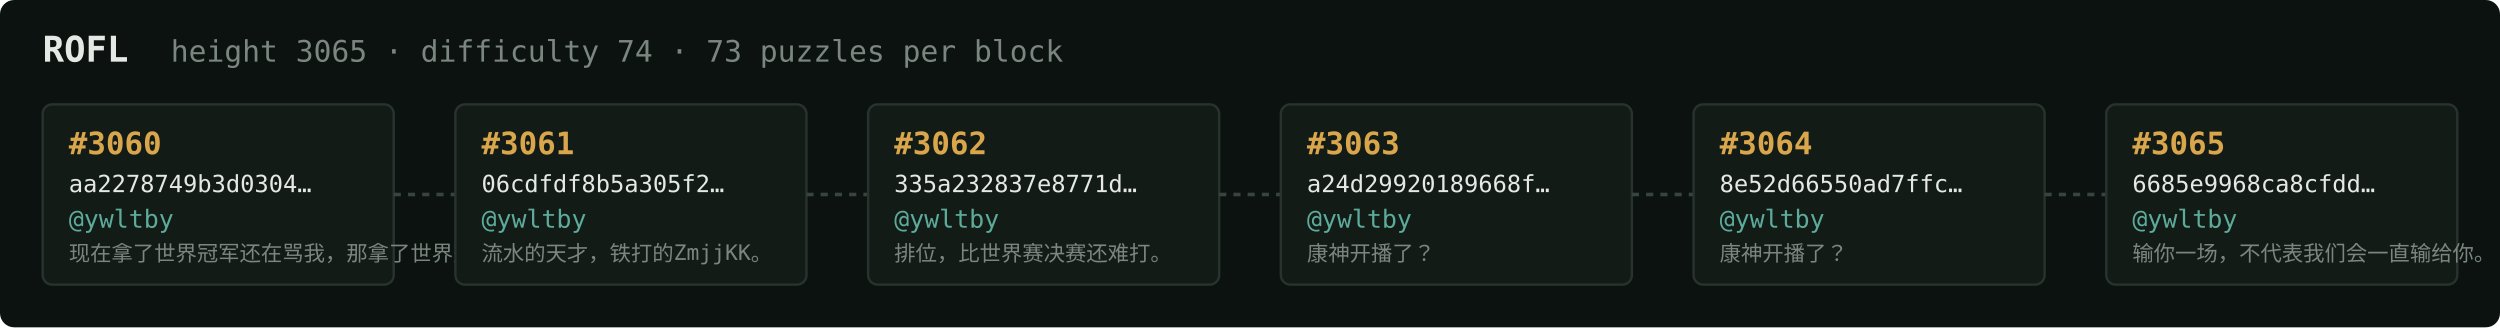
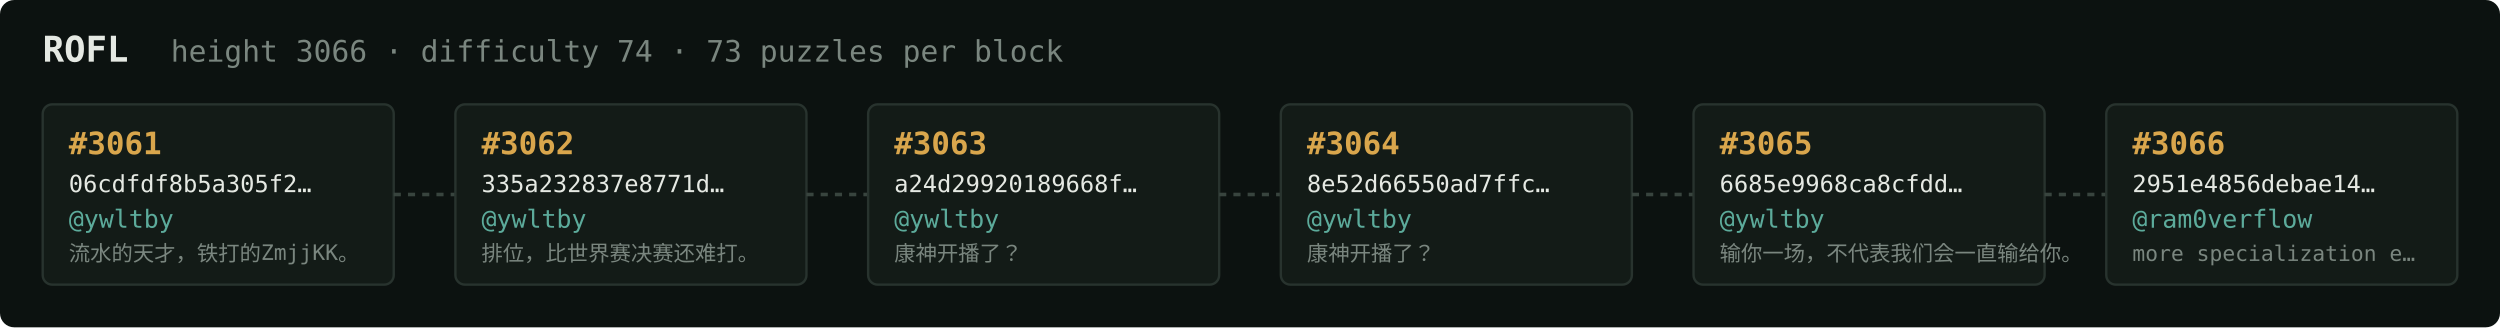
<svg xmlns="http://www.w3.org/2000/svg" width="1054" height="138" viewBox="0 0 1054 138" font-family="ui-monospace,SFMono-Regular,Menlo,monospace">
  <rect fill="#0c1210" width="1054" height="138" rx="6" />
  <text x="18" y="26" fill="#e5e9e3" font-size="15" font-weight="700">ROFL</text>
-   <text x="72" y="26" fill="#7a867f" font-size="12.5">height 3065 · difficulty 74 · 73 puzzles per block</text>
+   <text x="72" y="26" fill="#7a867f" font-size="12.5">height 3066 · difficulty 74 · 73 puzzles per block</text>
  <rect x="18" y="44" width="148" height="76" rx="4" fill="#131b17" stroke="#28332e" stroke-width="1" />
-   <text x="29" y="65" fill="#d9a64c" font-size="13" font-weight="700">#3060</text>
-   <text x="29" y="81" fill="#e5e9e3" font-size="10">aa2278749b3d0304…</text>
+   <text x="29" y="65" fill="#d9a64c" font-size="13" font-weight="700">#3061</text>
+   <text x="29" y="81" fill="#e5e9e3" font-size="10">06cdfdf8b5a305f2…</text>
  <text x="29" y="96" fill="#5cab9b" font-size="10.5">@ywltby</text>
-   <text x="29" y="110" fill="#7a867f" font-size="9">现在拿了世界冠军还在骂我，那拿了世界冠军有…</text>
+   <text x="29" y="110" fill="#7a867f" font-size="9">流水的天才，铁打的ZmjjKK。</text>
  <line x1="166" y1="82.0" x2="192" y2="82.0" stroke="#38443e" stroke-width="1.5" stroke-dasharray="3 3" />
  <rect x="192" y="44" width="148" height="76" rx="4" fill="#131b17" stroke="#28332e" stroke-width="1" />
-   <text x="203" y="65" fill="#d9a64c" font-size="13" font-weight="700">#3061</text>
-   <text x="203" y="81" fill="#e5e9e3" font-size="10">06cdfdf8b5a305f2…</text>
+   <text x="203" y="65" fill="#d9a64c" font-size="13" font-weight="700">#3062</text>
+   <text x="203" y="81" fill="#e5e9e3" font-size="10">335a232837e8771d…</text>
  <text x="203" y="96" fill="#5cab9b" font-size="10.5">@ywltby</text>
-   <text x="203" y="110" fill="#7a867f" font-size="9">流水的天才，铁打的ZmjjKK。</text>
+   <text x="203" y="110" fill="#7a867f" font-size="9">排位，比世界赛决赛还难打。</text>
  <line x1="340" y1="82.0" x2="366" y2="82.0" stroke="#38443e" stroke-width="1.5" stroke-dasharray="3 3" />
  <rect x="366" y="44" width="148" height="76" rx="4" fill="#131b17" stroke="#28332e" stroke-width="1" />
-   <text x="377" y="65" fill="#d9a64c" font-size="13" font-weight="700">#3062</text>
-   <text x="377" y="81" fill="#e5e9e3" font-size="10">335a232837e8771d…</text>
+   <text x="377" y="65" fill="#d9a64c" font-size="13" font-weight="700">#3063</text>
+   <text x="377" y="81" fill="#e5e9e3" font-size="10">a24d29920189668f…</text>
  <text x="377" y="96" fill="#5cab9b" font-size="10.5">@ywltby</text>
-   <text x="377" y="110" fill="#7a867f" font-size="9">排位，比世界赛决赛还难打。</text>
+   <text x="377" y="110" fill="#7a867f" font-size="9">康神开播了？</text>
  <line x1="514" y1="82.0" x2="540" y2="82.0" stroke="#38443e" stroke-width="1.5" stroke-dasharray="3 3" />
  <rect x="540" y="44" width="148" height="76" rx="4" fill="#131b17" stroke="#28332e" stroke-width="1" />
-   <text x="551" y="65" fill="#d9a64c" font-size="13" font-weight="700">#3063</text>
-   <text x="551" y="81" fill="#e5e9e3" font-size="10">a24d29920189668f…</text>
+   <text x="551" y="65" fill="#d9a64c" font-size="13" font-weight="700">#3064</text>
+   <text x="551" y="81" fill="#e5e9e3" font-size="10">8e52d66550ad7ffc…</text>
  <text x="551" y="96" fill="#5cab9b" font-size="10.5">@ywltby</text>
  <text x="551" y="110" fill="#7a867f" font-size="9">康神开播了？</text>
  <line x1="688" y1="82.0" x2="714" y2="82.0" stroke="#38443e" stroke-width="1.5" stroke-dasharray="3 3" />
  <rect x="714" y="44" width="148" height="76" rx="4" fill="#131b17" stroke="#28332e" stroke-width="1" />
-   <text x="725" y="65" fill="#d9a64c" font-size="13" font-weight="700">#3064</text>
-   <text x="725" y="81" fill="#e5e9e3" font-size="10">8e52d66550ad7ffc…</text>
+   <text x="725" y="65" fill="#d9a64c" font-size="13" font-weight="700">#3065</text>
+   <text x="725" y="81" fill="#e5e9e3" font-size="10">6685e9968ca8cfdd…</text>
  <text x="725" y="96" fill="#5cab9b" font-size="10.5">@ywltby</text>
-   <text x="725" y="110" fill="#7a867f" font-size="9">康神开播了？</text>
+   <text x="725" y="110" fill="#7a867f" font-size="9">输你一场，不代表我们会一直输给你。</text>
  <line x1="862" y1="82.0" x2="888" y2="82.0" stroke="#38443e" stroke-width="1.5" stroke-dasharray="3 3" />
  <rect x="888" y="44" width="148" height="76" rx="4" fill="#131b17" stroke="#28332e" stroke-width="1" />
-   <text x="899" y="65" fill="#d9a64c" font-size="13" font-weight="700">#3065</text>
-   <text x="899" y="81" fill="#e5e9e3" font-size="10">6685e9968ca8cfdd…</text>
-   <text x="899" y="96" fill="#5cab9b" font-size="10.5">@ywltby</text>
-   <text x="899" y="110" fill="#7a867f" font-size="9">输你一场，不代表我们会一直输给你。</text>
+   <text x="899" y="65" fill="#d9a64c" font-size="13" font-weight="700">#3066</text>
+   <text x="899" y="81" fill="#e5e9e3" font-size="10">2951e4856debae14…</text>
+   <text x="899" y="96" fill="#5cab9b" font-size="10.5">@ram0verflow</text>
+   <text x="899" y="110" fill="#7a867f" font-size="9">more specialization e…</text>
</svg>
